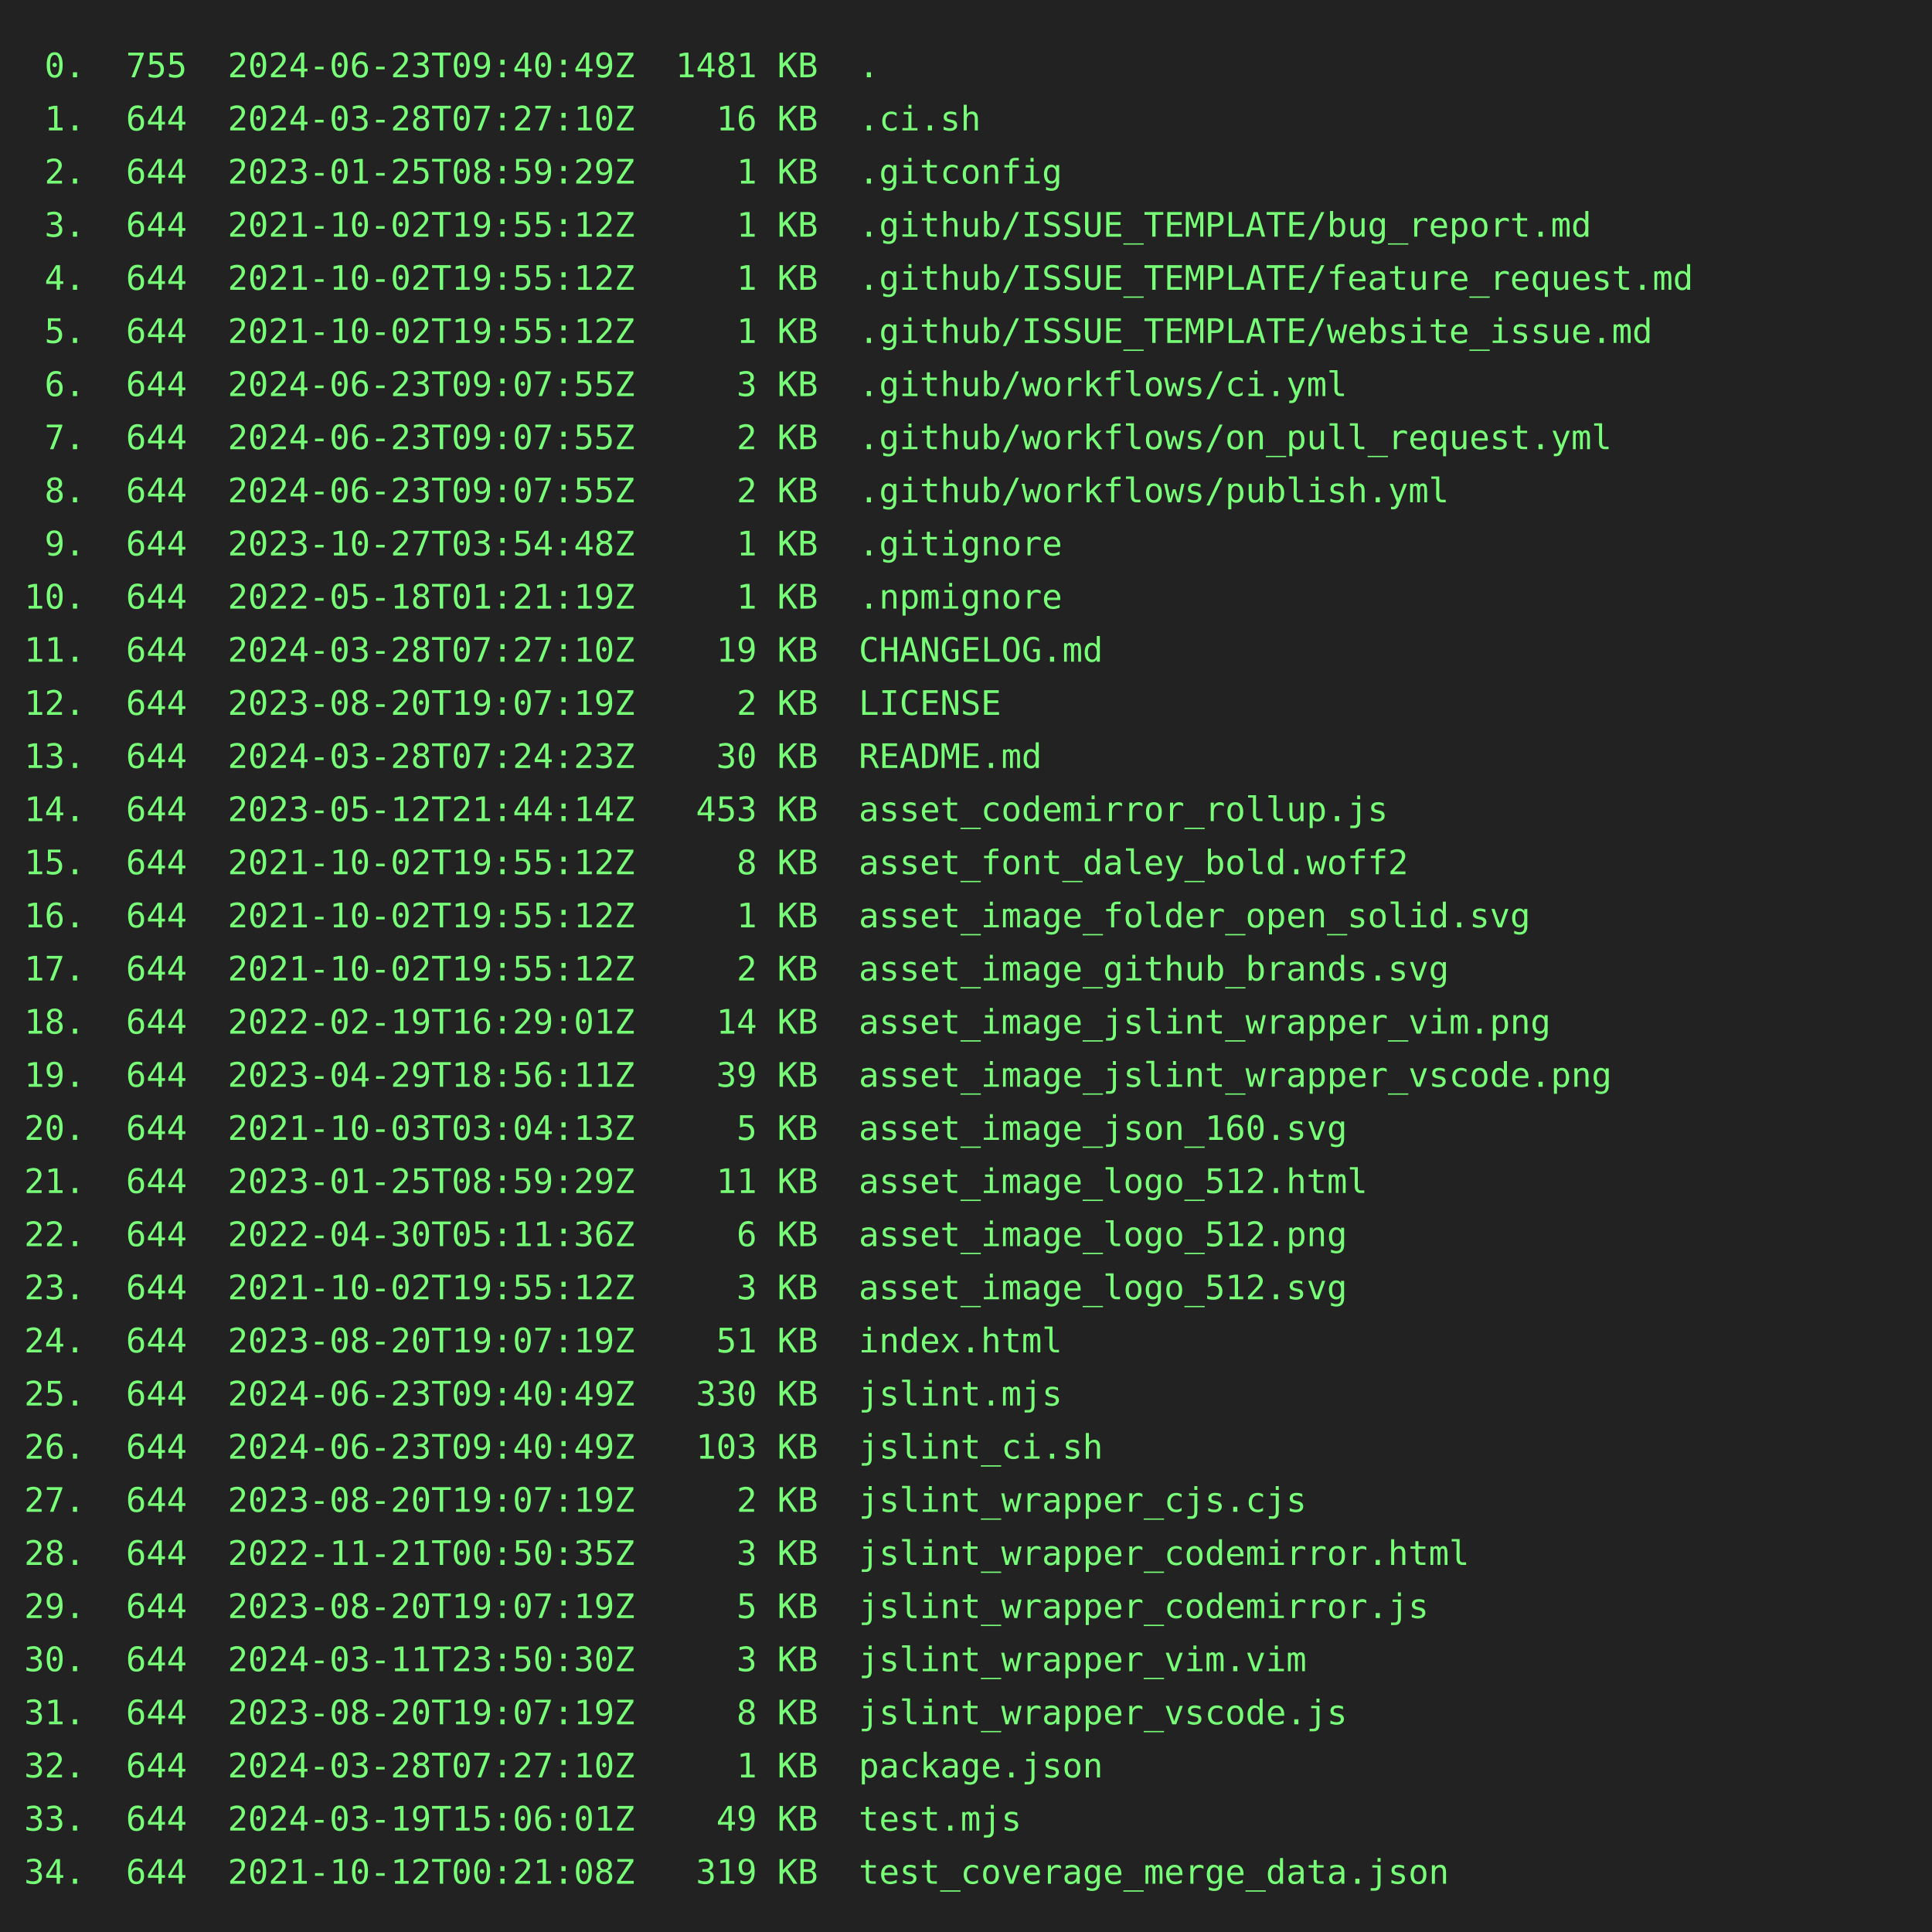
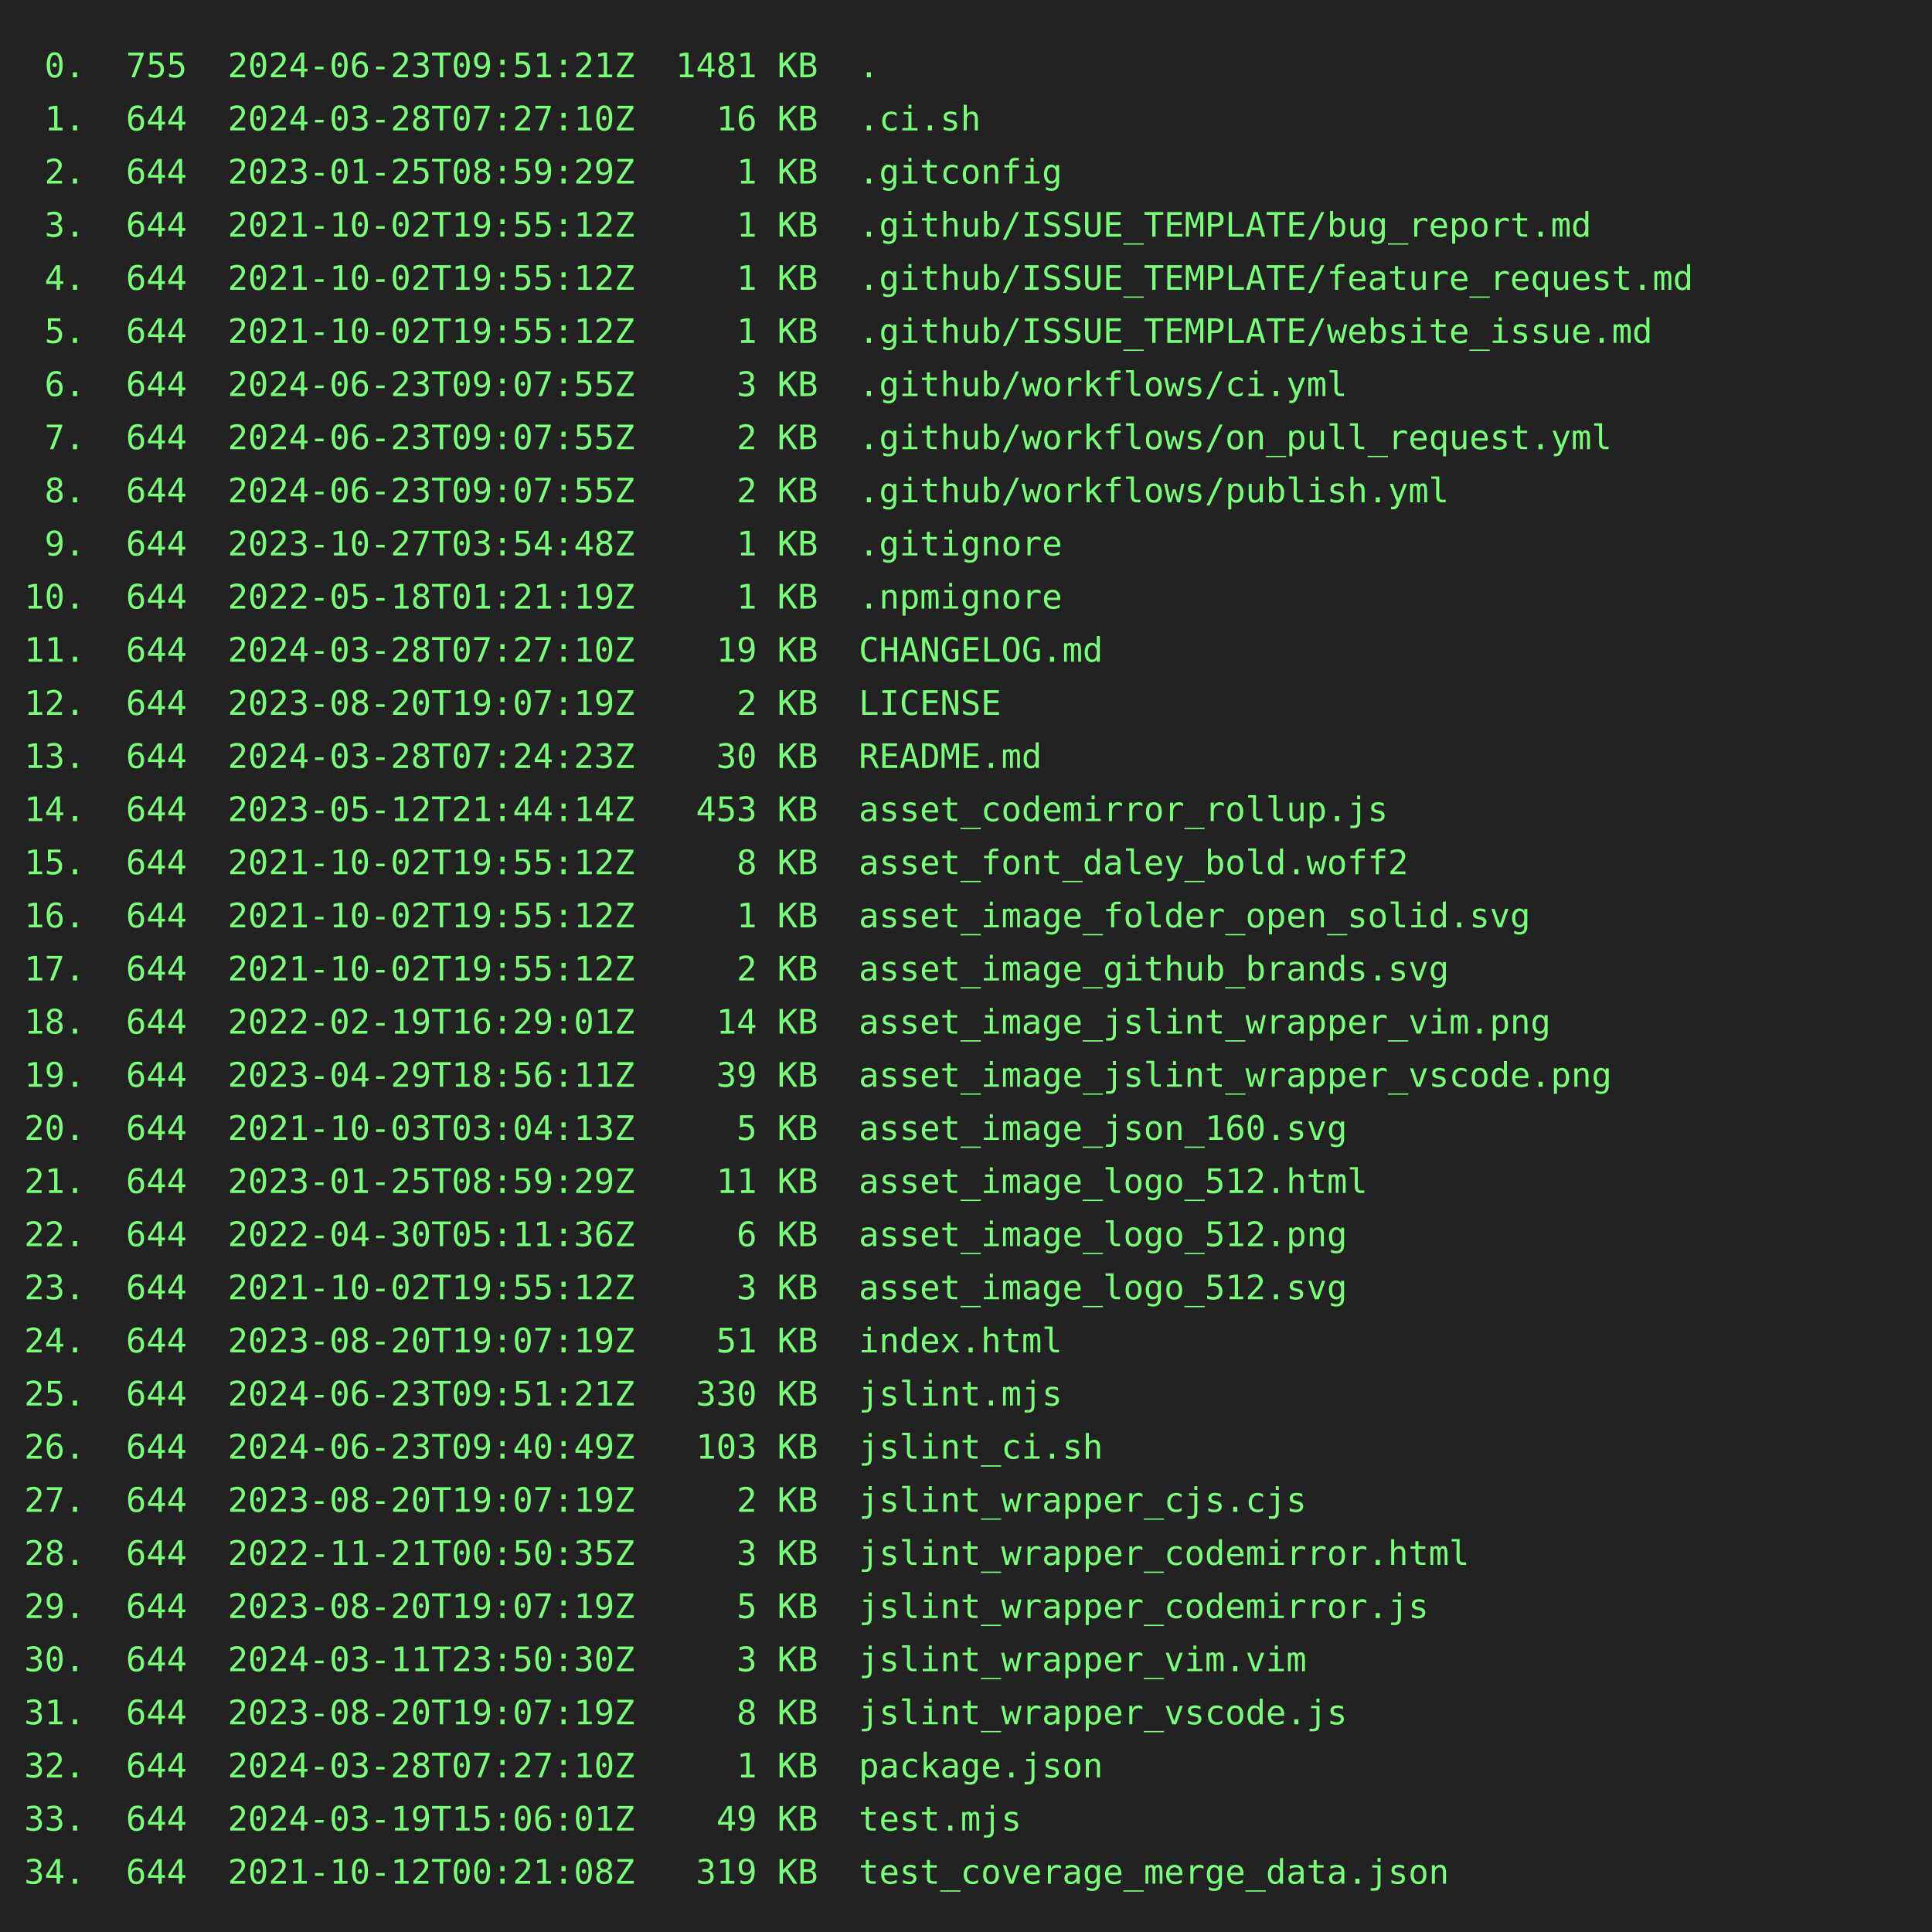
<svg xmlns="http://www.w3.org/2000/svg" height="800" width="800">
  <rect height="800" fill="#222" width="800" />
  <text fill="#7f7" font-family="consolas, menlo, monospace" font-size="14" xml:space="preserve">
-     <tspan lengthAdjust="spacingAndGlyphs" textLength="768" x="10" y="32"> 0.  755  2024-06-23T09:40:49Z  1481 KB  .                                                       </tspan>
+     <tspan lengthAdjust="spacingAndGlyphs" textLength="768" x="10" y="32"> 0.  755  2024-06-23T09:51:21Z  1481 KB  .                                                       </tspan>
    <tspan lengthAdjust="spacingAndGlyphs" textLength="768" x="10" y="54"> 1.  644  2024-03-28T07:27:10Z    16 KB  .ci.sh                                                  </tspan>
    <tspan lengthAdjust="spacingAndGlyphs" textLength="768" x="10" y="76"> 2.  644  2023-01-25T08:59:29Z     1 KB  .gitconfig                                              </tspan>
    <tspan lengthAdjust="spacingAndGlyphs" textLength="768" x="10" y="98"> 3.  644  2021-10-02T19:55:12Z     1 KB  .github/ISSUE_TEMPLATE/bug_report.md                    </tspan>
    <tspan lengthAdjust="spacingAndGlyphs" textLength="768" x="10" y="120"> 4.  644  2021-10-02T19:55:12Z     1 KB  .github/ISSUE_TEMPLATE/feature_request.md               </tspan>
    <tspan lengthAdjust="spacingAndGlyphs" textLength="768" x="10" y="142"> 5.  644  2021-10-02T19:55:12Z     1 KB  .github/ISSUE_TEMPLATE/website_issue.md                 </tspan>
    <tspan lengthAdjust="spacingAndGlyphs" textLength="768" x="10" y="164"> 6.  644  2024-06-23T09:07:55Z     3 KB  .github/workflows/ci.yml                                </tspan>
    <tspan lengthAdjust="spacingAndGlyphs" textLength="768" x="10" y="186"> 7.  644  2024-06-23T09:07:55Z     2 KB  .github/workflows/on_pull_request.yml                   </tspan>
    <tspan lengthAdjust="spacingAndGlyphs" textLength="768" x="10" y="208"> 8.  644  2024-06-23T09:07:55Z     2 KB  .github/workflows/publish.yml                           </tspan>
    <tspan lengthAdjust="spacingAndGlyphs" textLength="768" x="10" y="230"> 9.  644  2023-10-27T03:54:48Z     1 KB  .gitignore                                              </tspan>
    <tspan lengthAdjust="spacingAndGlyphs" textLength="768" x="10" y="252">10.  644  2022-05-18T01:21:19Z     1 KB  .npmignore                                              </tspan>
    <tspan lengthAdjust="spacingAndGlyphs" textLength="768" x="10" y="274">11.  644  2024-03-28T07:27:10Z    19 KB  CHANGELOG.md                                            </tspan>
    <tspan lengthAdjust="spacingAndGlyphs" textLength="768" x="10" y="296">12.  644  2023-08-20T19:07:19Z     2 KB  LICENSE                                                 </tspan>
    <tspan lengthAdjust="spacingAndGlyphs" textLength="768" x="10" y="318">13.  644  2024-03-28T07:24:23Z    30 KB  README.md                                               </tspan>
    <tspan lengthAdjust="spacingAndGlyphs" textLength="768" x="10" y="340">14.  644  2023-05-12T21:44:14Z   453 KB  asset_codemirror_rollup.js                              </tspan>
    <tspan lengthAdjust="spacingAndGlyphs" textLength="768" x="10" y="362">15.  644  2021-10-02T19:55:12Z     8 KB  asset_font_daley_bold.woff2                             </tspan>
    <tspan lengthAdjust="spacingAndGlyphs" textLength="768" x="10" y="384">16.  644  2021-10-02T19:55:12Z     1 KB  asset_image_folder_open_solid.svg                       </tspan>
    <tspan lengthAdjust="spacingAndGlyphs" textLength="768" x="10" y="406">17.  644  2021-10-02T19:55:12Z     2 KB  asset_image_github_brands.svg                           </tspan>
    <tspan lengthAdjust="spacingAndGlyphs" textLength="768" x="10" y="428">18.  644  2022-02-19T16:29:01Z    14 KB  asset_image_jslint_wrapper_vim.png                      </tspan>
    <tspan lengthAdjust="spacingAndGlyphs" textLength="768" x="10" y="450">19.  644  2023-04-29T18:56:11Z    39 KB  asset_image_jslint_wrapper_vscode.png                   </tspan>
    <tspan lengthAdjust="spacingAndGlyphs" textLength="768" x="10" y="472">20.  644  2021-10-03T03:04:13Z     5 KB  asset_image_json_160.svg                                </tspan>
    <tspan lengthAdjust="spacingAndGlyphs" textLength="768" x="10" y="494">21.  644  2023-01-25T08:59:29Z    11 KB  asset_image_logo_512.html                               </tspan>
    <tspan lengthAdjust="spacingAndGlyphs" textLength="768" x="10" y="516">22.  644  2022-04-30T05:11:36Z     6 KB  asset_image_logo_512.png                                </tspan>
    <tspan lengthAdjust="spacingAndGlyphs" textLength="768" x="10" y="538">23.  644  2021-10-02T19:55:12Z     3 KB  asset_image_logo_512.svg                                </tspan>
    <tspan lengthAdjust="spacingAndGlyphs" textLength="768" x="10" y="560">24.  644  2023-08-20T19:07:19Z    51 KB  index.html                                              </tspan>
-     <tspan lengthAdjust="spacingAndGlyphs" textLength="768" x="10" y="582">25.  644  2024-06-23T09:40:49Z   330 KB  jslint.mjs                                              </tspan>
+     <tspan lengthAdjust="spacingAndGlyphs" textLength="768" x="10" y="582">25.  644  2024-06-23T09:51:21Z   330 KB  jslint.mjs                                              </tspan>
    <tspan lengthAdjust="spacingAndGlyphs" textLength="768" x="10" y="604">26.  644  2024-06-23T09:40:49Z   103 KB  jslint_ci.sh                                            </tspan>
    <tspan lengthAdjust="spacingAndGlyphs" textLength="768" x="10" y="626">27.  644  2023-08-20T19:07:19Z     2 KB  jslint_wrapper_cjs.cjs                                  </tspan>
    <tspan lengthAdjust="spacingAndGlyphs" textLength="768" x="10" y="648">28.  644  2022-11-21T00:50:35Z     3 KB  jslint_wrapper_codemirror.html                          </tspan>
    <tspan lengthAdjust="spacingAndGlyphs" textLength="768" x="10" y="670">29.  644  2023-08-20T19:07:19Z     5 KB  jslint_wrapper_codemirror.js                            </tspan>
    <tspan lengthAdjust="spacingAndGlyphs" textLength="768" x="10" y="692">30.  644  2024-03-11T23:50:30Z     3 KB  jslint_wrapper_vim.vim                                  </tspan>
    <tspan lengthAdjust="spacingAndGlyphs" textLength="768" x="10" y="714">31.  644  2023-08-20T19:07:19Z     8 KB  jslint_wrapper_vscode.js                                </tspan>
    <tspan lengthAdjust="spacingAndGlyphs" textLength="768" x="10" y="736">32.  644  2024-03-28T07:27:10Z     1 KB  package.json                                            </tspan>
    <tspan lengthAdjust="spacingAndGlyphs" textLength="768" x="10" y="758">33.  644  2024-03-19T15:06:01Z    49 KB  test.mjs                                                </tspan>
    <tspan lengthAdjust="spacingAndGlyphs" textLength="768" x="10" y="780">34.  644  2021-10-12T00:21:08Z   319 KB  test_coverage_merge_data.json                           </tspan>
  </text>
</svg>
